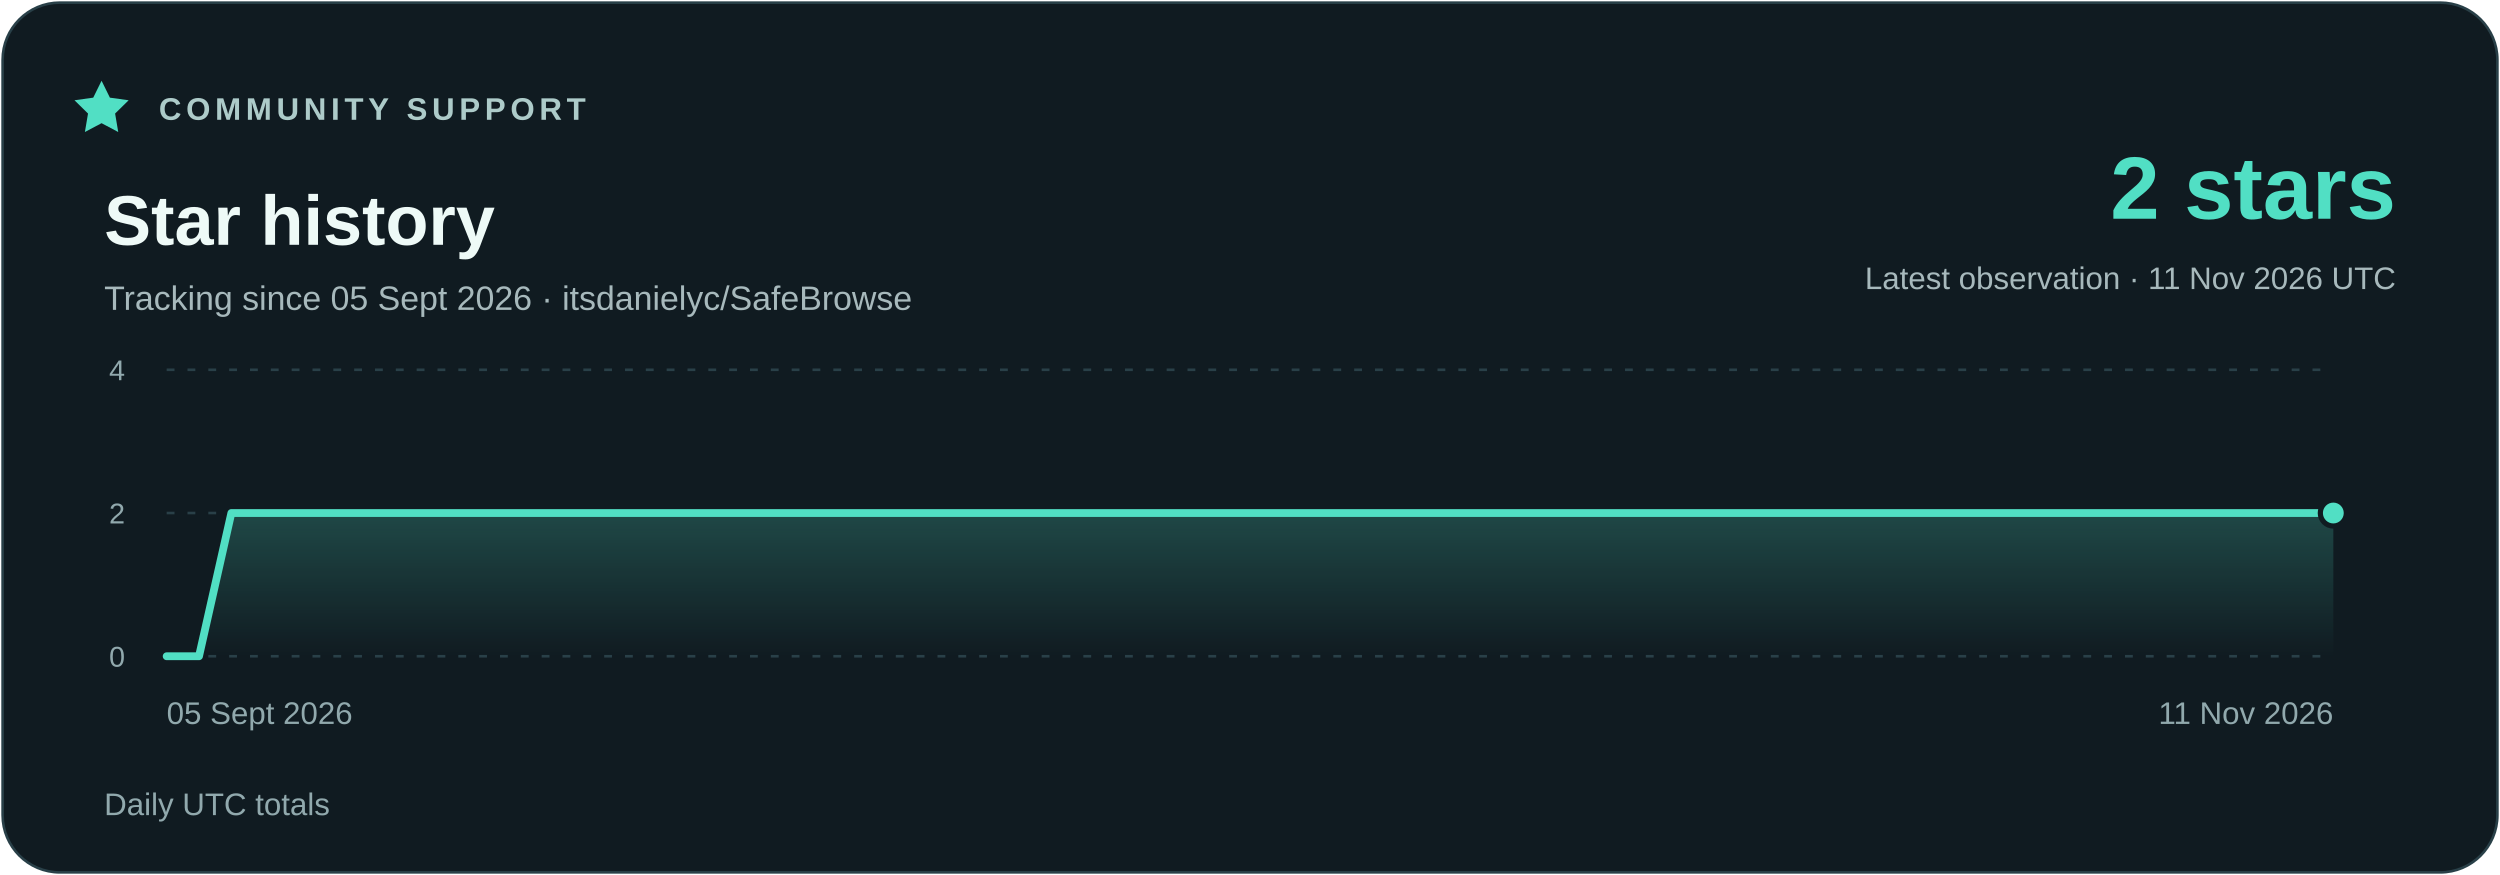
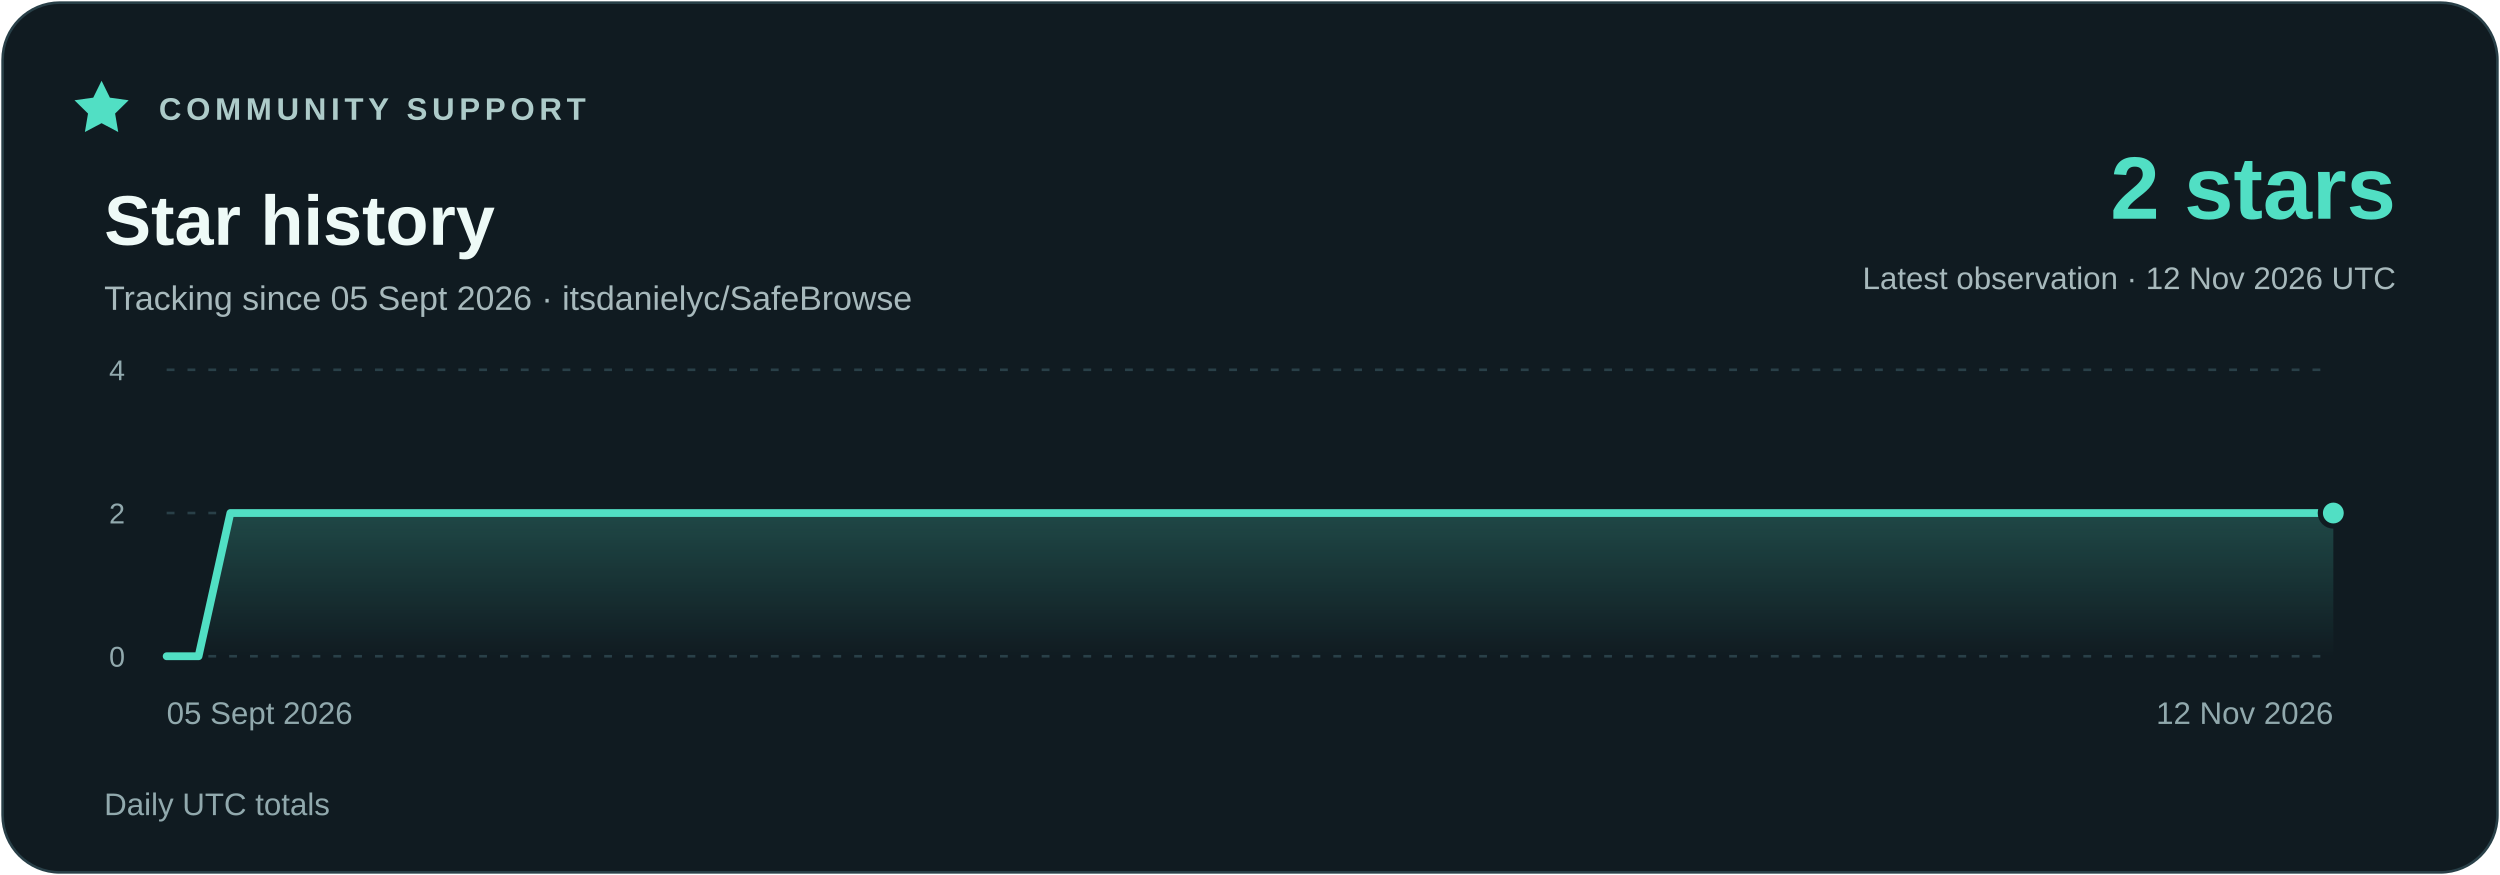
<svg xmlns="http://www.w3.org/2000/svg" width="960" height="336" viewBox="0 0 960 336" role="img" aria-labelledby="title description">
  <defs>
    <linearGradient id="area" x1="0" y1="0" x2="0" y2="1">
      <stop stop-color="#51dfc4" stop-opacity=".23" />
      <stop offset="1" stop-color="#51dfc4" stop-opacity="0" />
    </linearGradient>
  </defs>
  <rect x="1" y="1" width="958" height="334" rx="22" fill="#101b21" stroke="#294048" />
  <g font-family="Segoe UI,Arial,sans-serif">
    <path d="m39 31 3.2 6.5 7.2 1-5.2 5.1 1.2 7.1-6.4-3.4-6.4 3.4 1.2-7.1-5.2-5.1 7.2-1z" fill="#51dfc4" />
    <text x="61" y="46" fill="#adcbc9" font-size="12" font-weight="700" letter-spacing="1.8">COMMUNITY SUPPORT</text>
    <text x="40" y="94" fill="#eefaf7" font-size="27" font-weight="700">Star history</text>
    <text x="40" y="119" fill="#a7b9bc" font-size="13">Tracking since 05 Sept 2026 · itsdanielyc/SafeBrowse</text>
    <text x="920" y="84" fill="#51dfc4" font-size="34" font-weight="700" text-anchor="end">2 stars</text>
-     <text x="920" y="111" fill="#a7b9bc" font-size="12" text-anchor="end">Latest observation · 11 Nov 2026 UTC</text>
+     <text x="920" y="111" fill="#a7b9bc" font-size="12" text-anchor="end">Latest observation · 12 Nov 2026 UTC</text>
    <path d="M64 252H896" stroke="#294048" stroke-dasharray="3 5" />
    <text x="48" y="256" fill="#91a9ad" font-size="11" text-anchor="end">0</text>
    <path d="M64 197H896" stroke="#294048" stroke-dasharray="3 5" />
    <text x="48" y="201" fill="#91a9ad" font-size="11" text-anchor="end">2</text>
    <path d="M64 142H896" stroke="#294048" stroke-dasharray="3 5" />
    <text x="48" y="146" fill="#91a9ad" font-size="11" text-anchor="end">4</text>
-     <polygon points="64,252 64.00,252.00 76.42,252.00 88.84,197.00 101.25,197.00 113.67,197.00 126.09,197.00 138.51,197.00 150.93,197.00 163.34,197.00 175.76,197.00 188.18,197.00 200.60,197.00 213.01,197.00 225.43,197.00 237.85,197.00 250.27,197.00 262.69,197.00 275.10,197.00 287.52,197.00 299.94,197.00 312.36,197.00 324.78,197.00 337.19,197.00 349.61,197.00 362.03,197.00 374.45,197.00 386.87,197.00 399.28,197.00 411.70,197.00 424.12,197.00 436.54,197.00 448.96,197.00 461.37,197.00 473.79,197.00 486.21,197.00 498.63,197.00 511.04,197.00 523.46,197.00 535.88,197.00 548.30,197.00 560.72,197.00 573.13,197.00 585.55,197.00 597.97,197.00 610.39,197.00 622.81,197.00 635.22,197.00 647.64,197.00 660.06,197.00 672.48,197.00 684.90,197.00 697.31,197.00 709.73,197.00 722.15,197.00 734.57,197.00 746.99,197.00 759.40,197.00 771.82,197.00 784.24,197.00 796.66,197.00 809.07,197.00 821.49,197.00 833.91,197.00 846.33,197.00 858.75,197.00 871.16,197.00 883.58,197.00 896.00,197.00 896,252" fill="url(#area)" />
-     <polyline points="64.00,252.00 76.42,252.00 88.84,197.00 101.25,197.00 113.67,197.00 126.09,197.00 138.51,197.00 150.93,197.00 163.34,197.00 175.76,197.00 188.18,197.00 200.60,197.00 213.01,197.00 225.43,197.00 237.85,197.00 250.27,197.00 262.69,197.00 275.10,197.00 287.52,197.00 299.94,197.00 312.36,197.00 324.78,197.00 337.19,197.00 349.61,197.00 362.03,197.00 374.45,197.00 386.87,197.00 399.28,197.00 411.70,197.00 424.12,197.00 436.54,197.00 448.96,197.00 461.37,197.00 473.79,197.00 486.21,197.00 498.63,197.00 511.04,197.00 523.46,197.00 535.88,197.00 548.30,197.00 560.72,197.00 573.13,197.00 585.55,197.00 597.97,197.00 610.39,197.00 622.81,197.00 635.22,197.00 647.64,197.00 660.06,197.00 672.48,197.00 684.90,197.00 697.31,197.00 709.73,197.00 722.15,197.00 734.57,197.00 746.99,197.00 759.40,197.00 771.82,197.00 784.24,197.00 796.66,197.00 809.07,197.00 821.49,197.00 833.91,197.00 846.33,197.00 858.75,197.00 871.16,197.00 883.58,197.00 896.00,197.00" fill="none" stroke="#51dfc4" stroke-width="3" stroke-linejoin="round" stroke-linecap="round" />
+     <polygon points="64,252 64.00,252.00 76.24,252.00 88.47,197.00 100.71,197.00 112.94,197.00 125.18,197.00 137.41,197.00 149.65,197.00 161.88,197.00 174.12,197.00 186.35,197.00 198.59,197.00 210.82,197.00 223.06,197.00 235.29,197.00 247.53,197.00 259.76,197.00 272.00,197.00 284.24,197.00 296.47,197.00 308.71,197.00 320.94,197.00 333.18,197.00 345.41,197.00 357.65,197.00 369.88,197.00 382.12,197.00 394.35,197.00 406.59,197.00 418.82,197.00 431.06,197.00 443.29,197.00 455.53,197.00 467.76,197.00 480.00,197.00 492.24,197.00 504.47,197.00 516.71,197.00 528.94,197.00 541.18,197.00 553.41,197.00 565.65,197.00 577.88,197.00 590.12,197.00 602.35,197.00 614.59,197.00 626.82,197.00 639.06,197.00 651.29,197.00 663.53,197.00 675.76,197.00 688.00,197.00 700.24,197.00 712.47,197.00 724.71,197.00 736.94,197.00 749.18,197.00 761.41,197.00 773.65,197.00 785.88,197.00 798.12,197.00 810.35,197.00 822.59,197.00 834.82,197.00 847.06,197.00 859.29,197.00 871.53,197.00 883.76,197.00 896.00,197.00 896,252" fill="url(#area)" />
+     <polyline points="64.00,252.00 76.24,252.00 88.47,197.00 100.71,197.00 112.94,197.00 125.18,197.00 137.41,197.00 149.65,197.00 161.88,197.00 174.12,197.00 186.35,197.00 198.59,197.00 210.82,197.00 223.06,197.00 235.29,197.00 247.53,197.00 259.76,197.00 272.00,197.00 284.24,197.00 296.47,197.00 308.71,197.00 320.94,197.00 333.18,197.00 345.41,197.00 357.65,197.00 369.88,197.00 382.12,197.00 394.35,197.00 406.59,197.00 418.82,197.00 431.06,197.00 443.29,197.00 455.53,197.00 467.76,197.00 480.00,197.00 492.24,197.00 504.47,197.00 516.71,197.00 528.94,197.00 541.18,197.00 553.41,197.00 565.65,197.00 577.88,197.00 590.12,197.00 602.35,197.00 614.59,197.00 626.82,197.00 639.06,197.00 651.29,197.00 663.53,197.00 675.76,197.00 688.00,197.00 700.24,197.00 712.47,197.00 724.71,197.00 736.94,197.00 749.18,197.00 761.41,197.00 773.65,197.00 785.88,197.00 798.12,197.00 810.35,197.00 822.59,197.00 834.82,197.00 847.06,197.00 859.29,197.00 871.53,197.00 883.76,197.00 896.00,197.00" fill="none" stroke="#51dfc4" stroke-width="3" stroke-linejoin="round" stroke-linecap="round" />
    <circle cx="896.00" cy="197.00" r="5" fill="#51dfc4" stroke="#101b21" stroke-width="2" />
    <text x="64" y="278" fill="#91a9ad" font-size="12" text-anchor="start">05 Sept 2026</text>
-     <text x="896" y="278" fill="#91a9ad" font-size="12" text-anchor="end">11 Nov 2026</text>
+     <text x="896" y="278" fill="#91a9ad" font-size="12" text-anchor="end">12 Nov 2026</text>
    <text x="40" y="313" fill="#91a9ad" font-size="12">Daily UTC totals</text>
  </g>
</svg>
